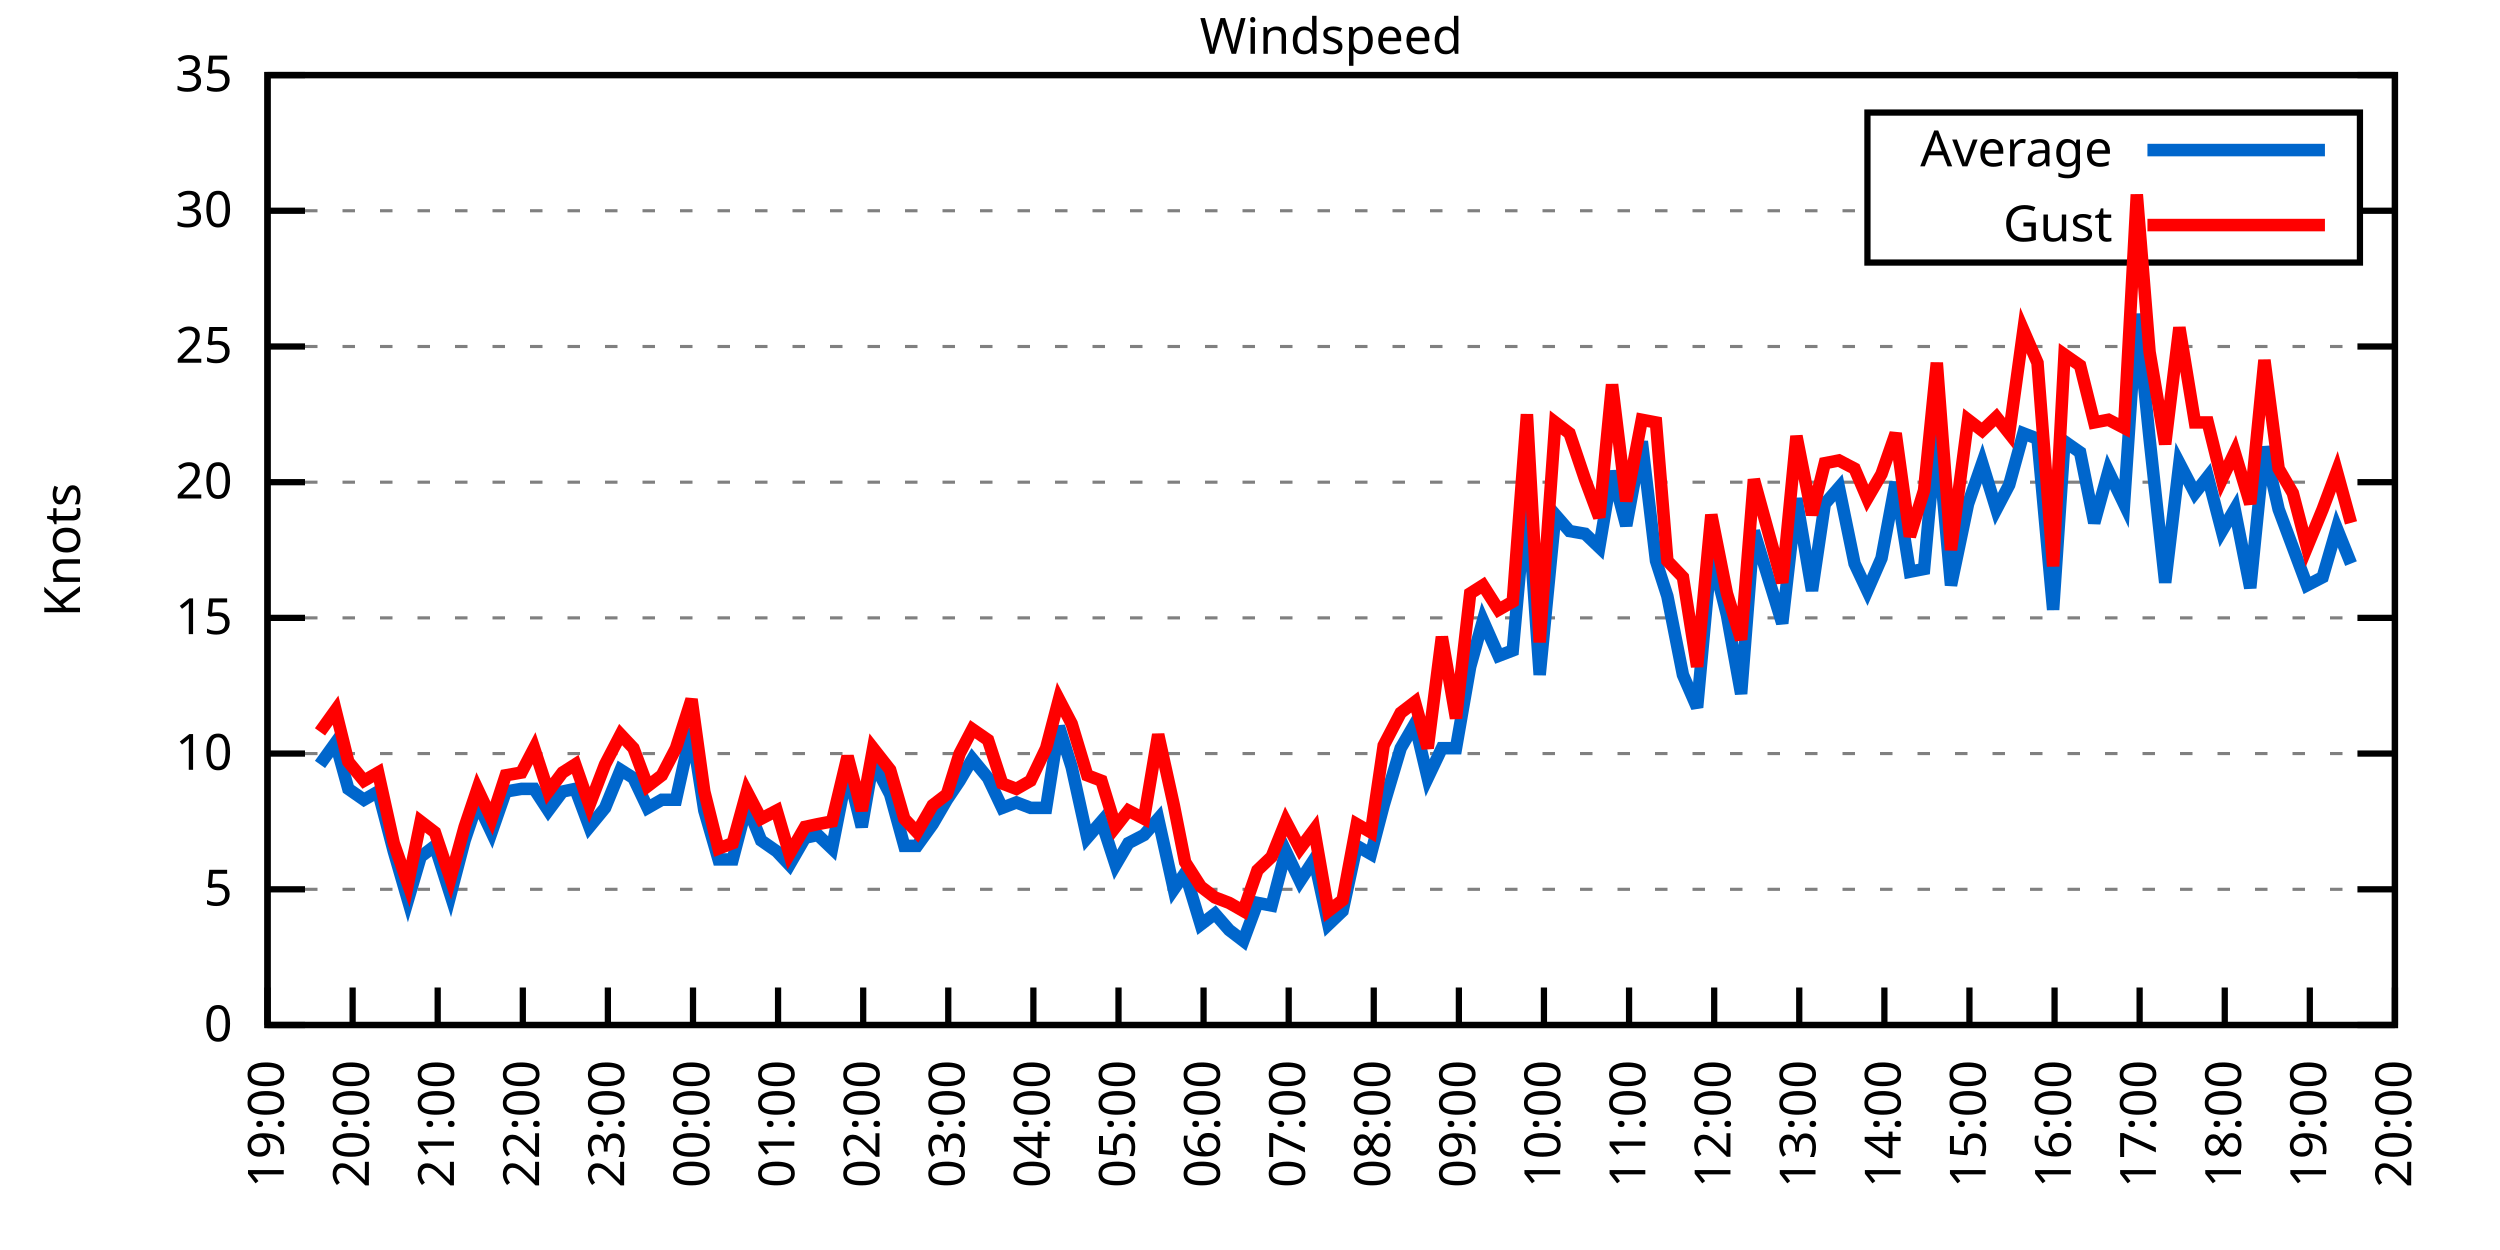
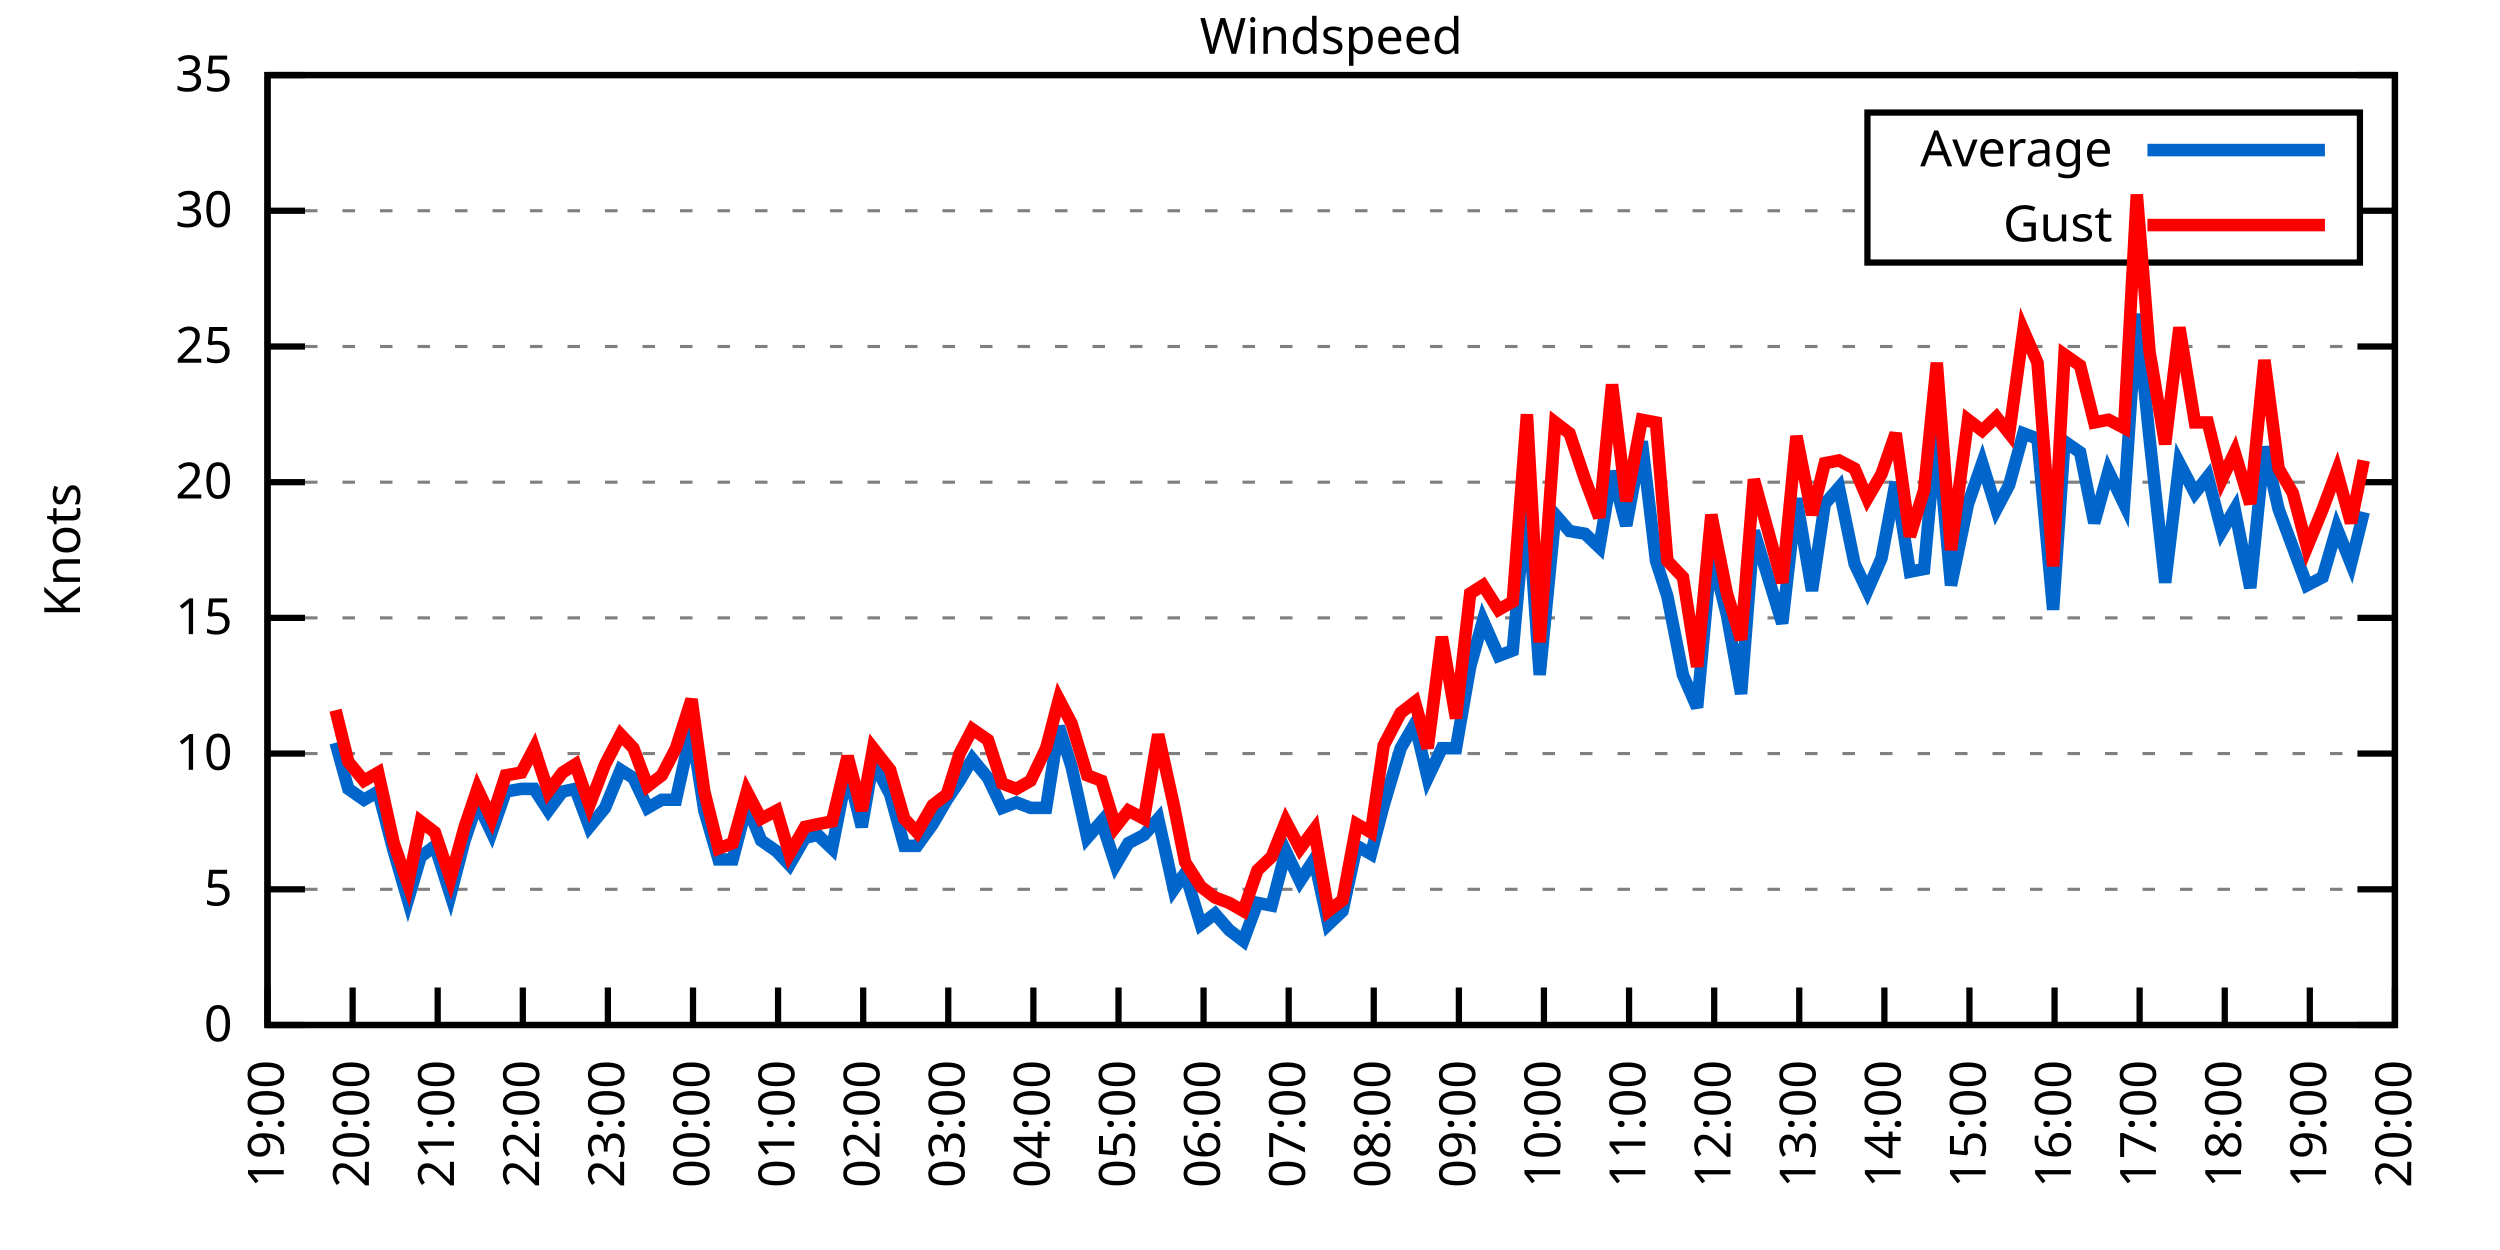
<svg xmlns="http://www.w3.org/2000/svg" xmlns:xlink="http://www.w3.org/1999/xlink" width="400" height="200" viewBox="0 0 400 200">
  <g id="gnuplot_canvas">
    <rect x="0" y="0" width="400" height="200" fill="none" />
    <defs>
      <circle id="gpDot" r="0.5" stroke-width="0.5" stroke="currentColor" />
      <path id="gpPt0" stroke-width="0.333" stroke="currentColor" d="M-1,0 h2 M0,-1 v2" />
      <path id="gpPt1" stroke-width="0.333" stroke="currentColor" d="M-1,-1 L1,1 M1,-1 L-1,1" />
      <path id="gpPt2" stroke-width="0.333" stroke="currentColor" d="M-1,0 L1,0 M0,-1 L0,1 M-1,-1 L1,1 M-1,1 L1,-1" />
      <rect id="gpPt3" stroke-width="0.333" stroke="currentColor" x="-1" y="-1" width="2" height="2" />
      <rect id="gpPt4" stroke-width="0.333" stroke="currentColor" fill="currentColor" x="-1" y="-1" width="2" height="2" />
      <circle id="gpPt5" stroke-width="0.333" stroke="currentColor" cx="0" cy="0" r="1" />
      <use xlink:href="#gpPt5" id="gpPt6" fill="currentColor" stroke="none" />
      <path id="gpPt7" stroke-width="0.333" stroke="currentColor" d="M0,-1.33 L-1.33,0.67 L1.33,0.67 z" />
      <use xlink:href="#gpPt7" id="gpPt8" fill="currentColor" stroke="none" />
      <use xlink:href="#gpPt7" id="gpPt9" stroke="currentColor" transform="rotate(180)" />
      <use xlink:href="#gpPt9" id="gpPt10" fill="currentColor" stroke="none" />
      <use xlink:href="#gpPt3" id="gpPt11" stroke="currentColor" transform="rotate(45)" />
      <use xlink:href="#gpPt11" id="gpPt12" fill="currentColor" stroke="none" />
      <path id="gpPt13" stroke-width="0.333" stroke="currentColor" d="M0,1.330 L1.265,0.411 L0.782,-1.067 L-0.782,-1.076 L-1.265,0.411 z" />
      <use xlink:href="#gpPt13" id="gpPt14" fill="currentColor" stroke="none" />
      <filter id="textbox" filterUnits="objectBoundingBox" x="0" y="0" height="1" width="1">
        <feFlood flood-color="white" flood-opacity="1" result="bgnd" />
        <feComposite in="SourceGraphic" in2="bgnd" operator="atop" />
      </filter>
      <filter id="greybox" filterUnits="objectBoundingBox" x="0" y="0" height="1" width="1">
        <feFlood flood-color="lightgrey" flood-opacity="1" result="grey" />
        <feComposite in="SourceGraphic" in2="grey" operator="atop" />
      </filter>
    </defs>
    <g fill="none" color="white" stroke="currentColor" stroke-width="1.00" stroke-linecap="butt" stroke-linejoin="miter">
</g>
    <g fill="none" color="black" stroke="currentColor" stroke-width="1.00" stroke-linecap="butt" stroke-linejoin="miter">
      <g stroke="none" shape-rendering="crispEdges">
        <polygon fill="rgb(255, 255, 255)" points="42.80,164.00 383.18,164.00 383.18,12.02 42.80,12.02 " />
      </g>
    </g>
    <g fill="none" color="black" stroke="currentColor" stroke-width="1.00" stroke-linecap="butt" stroke-linejoin="miter">
</g>
    <g fill="none" color="black" stroke="black" stroke-width="0.50" stroke-linecap="butt" stroke-linejoin="miter">
</g>
    <g fill="none" color="gray" stroke="currentColor" stroke-width="0.50" stroke-linecap="butt" stroke-linejoin="miter">
      <path stroke="gray" stroke-dasharray="2,4" class="gridline" d="M42.80,164.00 L383.19,164.00  " />
    </g>
    <g fill="none" color="gray" stroke="gray" stroke-width="1.00" stroke-linecap="butt" stroke-linejoin="miter">
</g>
    <g fill="none" color="black" stroke="currentColor" stroke-width="1.00" stroke-linecap="butt" stroke-linejoin="miter">
      <path stroke="black" d="M42.80,164.00 L48.80,164.00 M383.19,164.00 L377.19,164.00  " />
      <g transform="translate(37.20,166.60)" stroke="none" fill="black" font-family="Sans" font-size="8.00" text-anchor="end">
        <text>
          <tspan font-family="Sans"> 0</tspan>
        </text>
      </g>
    </g>
    <g fill="none" color="black" stroke="currentColor" stroke-width="1.00" stroke-linecap="butt" stroke-linejoin="miter">
</g>
    <g fill="none" color="black" stroke="black" stroke-width="0.50" stroke-linecap="butt" stroke-linejoin="miter">
</g>
    <g fill="none" color="gray" stroke="currentColor" stroke-width="0.50" stroke-linecap="butt" stroke-linejoin="miter">
      <path stroke="gray" stroke-dasharray="2,4" class="gridline" d="M42.80,142.29 L383.19,142.29  " />
    </g>
    <g fill="none" color="gray" stroke="gray" stroke-width="1.00" stroke-linecap="butt" stroke-linejoin="miter">
</g>
    <g fill="none" color="black" stroke="currentColor" stroke-width="1.00" stroke-linecap="butt" stroke-linejoin="miter">
      <path stroke="black" d="M42.80,142.29 L48.80,142.29 M383.19,142.29 L377.19,142.29  " />
      <g transform="translate(37.20,144.89)" stroke="none" fill="black" font-family="Sans" font-size="8.00" text-anchor="end">
        <text>
          <tspan font-family="Sans"> 5</tspan>
        </text>
      </g>
    </g>
    <g fill="none" color="black" stroke="currentColor" stroke-width="1.00" stroke-linecap="butt" stroke-linejoin="miter">
</g>
    <g fill="none" color="black" stroke="black" stroke-width="0.50" stroke-linecap="butt" stroke-linejoin="miter">
</g>
    <g fill="none" color="gray" stroke="currentColor" stroke-width="0.50" stroke-linecap="butt" stroke-linejoin="miter">
      <path stroke="gray" stroke-dasharray="2,4" class="gridline" d="M42.80,120.57 L383.19,120.57  " />
    </g>
    <g fill="none" color="gray" stroke="gray" stroke-width="1.00" stroke-linecap="butt" stroke-linejoin="miter">
</g>
    <g fill="none" color="black" stroke="currentColor" stroke-width="1.00" stroke-linecap="butt" stroke-linejoin="miter">
      <path stroke="black" d="M42.80,120.57 L48.80,120.57 M383.19,120.57 L377.19,120.57  " />
      <g transform="translate(37.20,123.17)" stroke="none" fill="black" font-family="Sans" font-size="8.00" text-anchor="end">
        <text>
          <tspan font-family="Sans"> 10</tspan>
        </text>
      </g>
    </g>
    <g fill="none" color="black" stroke="currentColor" stroke-width="1.00" stroke-linecap="butt" stroke-linejoin="miter">
</g>
    <g fill="none" color="black" stroke="black" stroke-width="0.50" stroke-linecap="butt" stroke-linejoin="miter">
</g>
    <g fill="none" color="gray" stroke="currentColor" stroke-width="0.50" stroke-linecap="butt" stroke-linejoin="miter">
      <path stroke="gray" stroke-dasharray="2,4" class="gridline" d="M42.80,98.86 L383.19,98.86  " />
    </g>
    <g fill="none" color="gray" stroke="gray" stroke-width="1.00" stroke-linecap="butt" stroke-linejoin="miter">
</g>
    <g fill="none" color="black" stroke="currentColor" stroke-width="1.00" stroke-linecap="butt" stroke-linejoin="miter">
      <path stroke="black" d="M42.80,98.86 L48.80,98.86 M383.19,98.86 L377.19,98.86  " />
      <g transform="translate(37.20,101.46)" stroke="none" fill="black" font-family="Sans" font-size="8.00" text-anchor="end">
        <text>
          <tspan font-family="Sans"> 15</tspan>
        </text>
      </g>
    </g>
    <g fill="none" color="black" stroke="currentColor" stroke-width="1.00" stroke-linecap="butt" stroke-linejoin="miter">
</g>
    <g fill="none" color="black" stroke="black" stroke-width="0.50" stroke-linecap="butt" stroke-linejoin="miter">
</g>
    <g fill="none" color="gray" stroke="currentColor" stroke-width="0.50" stroke-linecap="butt" stroke-linejoin="miter">
      <path stroke="gray" stroke-dasharray="2,4" class="gridline" d="M42.80,77.15 L383.19,77.15  " />
    </g>
    <g fill="none" color="gray" stroke="gray" stroke-width="1.00" stroke-linecap="butt" stroke-linejoin="miter">
</g>
    <g fill="none" color="black" stroke="currentColor" stroke-width="1.00" stroke-linecap="butt" stroke-linejoin="miter">
      <path stroke="black" d="M42.80,77.15 L48.80,77.15 M383.19,77.15 L377.19,77.15  " />
      <g transform="translate(37.20,79.75)" stroke="none" fill="black" font-family="Sans" font-size="8.00" text-anchor="end">
        <text>
          <tspan font-family="Sans"> 20</tspan>
        </text>
      </g>
    </g>
    <g fill="none" color="black" stroke="currentColor" stroke-width="1.00" stroke-linecap="butt" stroke-linejoin="miter">
</g>
    <g fill="none" color="black" stroke="black" stroke-width="0.50" stroke-linecap="butt" stroke-linejoin="miter">
</g>
    <g fill="none" color="gray" stroke="currentColor" stroke-width="0.50" stroke-linecap="butt" stroke-linejoin="miter">
      <path stroke="gray" stroke-dasharray="2,4" class="gridline" d="M42.80,55.44 L383.19,55.44  " />
    </g>
    <g fill="none" color="gray" stroke="gray" stroke-width="1.00" stroke-linecap="butt" stroke-linejoin="miter">
</g>
    <g fill="none" color="black" stroke="currentColor" stroke-width="1.00" stroke-linecap="butt" stroke-linejoin="miter">
      <path stroke="black" d="M42.80,55.44 L48.80,55.44 M383.19,55.44 L377.19,55.44  " />
      <g transform="translate(37.20,58.04)" stroke="none" fill="black" font-family="Sans" font-size="8.00" text-anchor="end">
        <text>
          <tspan font-family="Sans"> 25</tspan>
        </text>
      </g>
    </g>
    <g fill="none" color="black" stroke="currentColor" stroke-width="1.00" stroke-linecap="butt" stroke-linejoin="miter">
</g>
    <g fill="none" color="black" stroke="black" stroke-width="0.50" stroke-linecap="butt" stroke-linejoin="miter">
</g>
    <g fill="none" color="gray" stroke="currentColor" stroke-width="0.50" stroke-linecap="butt" stroke-linejoin="miter">
      <path stroke="gray" stroke-dasharray="2,4" class="gridline" d="M42.80,33.72 L298.79,33.72 M377.59,33.72 L383.19,33.72  " />
    </g>
    <g fill="none" color="gray" stroke="gray" stroke-width="1.00" stroke-linecap="butt" stroke-linejoin="miter">
</g>
    <g fill="none" color="black" stroke="currentColor" stroke-width="1.00" stroke-linecap="butt" stroke-linejoin="miter">
      <path stroke="black" d="M42.80,33.72 L48.80,33.72 M383.19,33.72 L377.19,33.72  " />
      <g transform="translate(37.20,36.32)" stroke="none" fill="black" font-family="Sans" font-size="8.00" text-anchor="end">
        <text>
          <tspan font-family="Sans"> 30</tspan>
        </text>
      </g>
    </g>
    <g fill="none" color="black" stroke="currentColor" stroke-width="1.00" stroke-linecap="butt" stroke-linejoin="miter">
</g>
    <g fill="none" color="black" stroke="black" stroke-width="0.50" stroke-linecap="butt" stroke-linejoin="miter">
</g>
    <g fill="none" color="gray" stroke="currentColor" stroke-width="0.50" stroke-linecap="butt" stroke-linejoin="miter">
      <path stroke="gray" stroke-dasharray="2,4" class="gridline" d="M42.80,12.01 L383.19,12.01  " />
    </g>
    <g fill="none" color="gray" stroke="gray" stroke-width="1.00" stroke-linecap="butt" stroke-linejoin="miter">
</g>
    <g fill="none" color="black" stroke="currentColor" stroke-width="1.00" stroke-linecap="butt" stroke-linejoin="miter">
      <path stroke="black" d="M42.80,12.01 L48.80,12.01 M383.19,12.01 L377.19,12.01  " />
      <g transform="translate(37.20,14.61)" stroke="none" fill="black" font-family="Sans" font-size="8.00" text-anchor="end">
        <text>
          <tspan font-family="Sans"> 35</tspan>
        </text>
      </g>
    </g>
    <g fill="none" color="black" stroke="currentColor" stroke-width="1.00" stroke-linecap="butt" stroke-linejoin="miter">
      <path stroke="black" d="M42.80,164.00 L42.80,158.00  " />
      <g transform="translate(45.40,169.60) rotate(270.00)" stroke="none" fill="black" font-family="Sans" font-size="8.00" text-anchor="end">
        <text>
          <tspan font-family="Sans">19:00</tspan>
        </text>
      </g>
    </g>
    <g fill="none" color="black" stroke="currentColor" stroke-width="1.00" stroke-linecap="butt" stroke-linejoin="miter">
      <path stroke="black" d="M56.42,164.00 L56.42,158.00  " />
      <g transform="translate(59.02,169.60) rotate(270.00)" stroke="none" fill="black" font-family="Sans" font-size="8.00" text-anchor="end">
        <text>
          <tspan font-family="Sans">20:00</tspan>
        </text>
      </g>
    </g>
    <g fill="none" color="black" stroke="currentColor" stroke-width="1.00" stroke-linecap="butt" stroke-linejoin="miter">
      <path stroke="black" d="M70.03,164.00 L70.03,158.00  " />
      <g transform="translate(72.63,169.60) rotate(270.00)" stroke="none" fill="black" font-family="Sans" font-size="8.00" text-anchor="end">
        <text>
          <tspan font-family="Sans">21:00</tspan>
        </text>
      </g>
    </g>
    <g fill="none" color="black" stroke="currentColor" stroke-width="1.00" stroke-linecap="butt" stroke-linejoin="miter">
      <path stroke="black" d="M83.65,164.00 L83.65,158.00  " />
      <g transform="translate(86.25,169.60) rotate(270.00)" stroke="none" fill="black" font-family="Sans" font-size="8.00" text-anchor="end">
        <text>
          <tspan font-family="Sans">22:00</tspan>
        </text>
      </g>
    </g>
    <g fill="none" color="black" stroke="currentColor" stroke-width="1.00" stroke-linecap="butt" stroke-linejoin="miter">
      <path stroke="black" d="M97.26,164.00 L97.26,158.00  " />
      <g transform="translate(99.86,169.60) rotate(270.00)" stroke="none" fill="black" font-family="Sans" font-size="8.00" text-anchor="end">
        <text>
          <tspan font-family="Sans">23:00</tspan>
        </text>
      </g>
    </g>
    <g fill="none" color="black" stroke="currentColor" stroke-width="1.00" stroke-linecap="butt" stroke-linejoin="miter">
      <path stroke="black" d="M110.88,164.00 L110.88,158.00  " />
      <g transform="translate(113.48,169.60) rotate(270.00)" stroke="none" fill="black" font-family="Sans" font-size="8.00" text-anchor="end">
        <text>
          <tspan font-family="Sans">00:00</tspan>
        </text>
      </g>
    </g>
    <g fill="none" color="black" stroke="currentColor" stroke-width="1.00" stroke-linecap="butt" stroke-linejoin="miter">
      <path stroke="black" d="M124.49,164.00 L124.49,158.00  " />
      <g transform="translate(127.09,169.60) rotate(270.00)" stroke="none" fill="black" font-family="Sans" font-size="8.00" text-anchor="end">
        <text>
          <tspan font-family="Sans">01:00</tspan>
        </text>
      </g>
    </g>
    <g fill="none" color="black" stroke="currentColor" stroke-width="1.00" stroke-linecap="butt" stroke-linejoin="miter">
      <path stroke="black" d="M138.11,164.00 L138.11,158.00  " />
      <g transform="translate(140.71,169.60) rotate(270.00)" stroke="none" fill="black" font-family="Sans" font-size="8.00" text-anchor="end">
        <text>
          <tspan font-family="Sans">02:00</tspan>
        </text>
      </g>
    </g>
    <g fill="none" color="black" stroke="currentColor" stroke-width="1.00" stroke-linecap="butt" stroke-linejoin="miter">
      <path stroke="black" d="M151.72,164.00 L151.72,158.00  " />
      <g transform="translate(154.32,169.60) rotate(270.00)" stroke="none" fill="black" font-family="Sans" font-size="8.00" text-anchor="end">
        <text>
          <tspan font-family="Sans">03:00</tspan>
        </text>
      </g>
    </g>
    <g fill="none" color="black" stroke="currentColor" stroke-width="1.00" stroke-linecap="butt" stroke-linejoin="miter">
      <path stroke="black" d="M165.34,164.00 L165.34,158.00  " />
      <g transform="translate(167.94,169.60) rotate(270.00)" stroke="none" fill="black" font-family="Sans" font-size="8.00" text-anchor="end">
        <text>
          <tspan font-family="Sans">04:00</tspan>
        </text>
      </g>
    </g>
    <g fill="none" color="black" stroke="currentColor" stroke-width="1.00" stroke-linecap="butt" stroke-linejoin="miter">
      <path stroke="black" d="M178.96,164.00 L178.96,158.00  " />
      <g transform="translate(181.56,169.60) rotate(270.00)" stroke="none" fill="black" font-family="Sans" font-size="8.00" text-anchor="end">
        <text>
          <tspan font-family="Sans">05:00</tspan>
        </text>
      </g>
    </g>
    <g fill="none" color="black" stroke="currentColor" stroke-width="1.00" stroke-linecap="butt" stroke-linejoin="miter">
      <path stroke="black" d="M192.57,164.00 L192.57,158.00  " />
      <g transform="translate(195.17,169.60) rotate(270.00)" stroke="none" fill="black" font-family="Sans" font-size="8.00" text-anchor="end">
        <text>
          <tspan font-family="Sans">06:00</tspan>
        </text>
      </g>
    </g>
    <g fill="none" color="black" stroke="currentColor" stroke-width="1.00" stroke-linecap="butt" stroke-linejoin="miter">
      <path stroke="black" d="M206.19,164.00 L206.19,158.00  " />
      <g transform="translate(208.79,169.60) rotate(270.00)" stroke="none" fill="black" font-family="Sans" font-size="8.00" text-anchor="end">
        <text>
          <tspan font-family="Sans">07:00</tspan>
        </text>
      </g>
    </g>
    <g fill="none" color="black" stroke="currentColor" stroke-width="1.00" stroke-linecap="butt" stroke-linejoin="miter">
      <path stroke="black" d="M219.80,164.00 L219.80,158.00  " />
      <g transform="translate(222.40,169.60) rotate(270.00)" stroke="none" fill="black" font-family="Sans" font-size="8.00" text-anchor="end">
        <text>
          <tspan font-family="Sans">08:00</tspan>
        </text>
      </g>
    </g>
    <g fill="none" color="black" stroke="currentColor" stroke-width="1.00" stroke-linecap="butt" stroke-linejoin="miter">
      <path stroke="black" d="M233.42,164.00 L233.42,158.00  " />
      <g transform="translate(236.02,169.60) rotate(270.00)" stroke="none" fill="black" font-family="Sans" font-size="8.00" text-anchor="end">
        <text>
          <tspan font-family="Sans">09:00</tspan>
        </text>
      </g>
    </g>
    <g fill="none" color="black" stroke="currentColor" stroke-width="1.00" stroke-linecap="butt" stroke-linejoin="miter">
      <path stroke="black" d="M247.03,164.00 L247.03,158.00  " />
      <g transform="translate(249.63,169.60) rotate(270.00)" stroke="none" fill="black" font-family="Sans" font-size="8.00" text-anchor="end">
        <text>
          <tspan font-family="Sans">10:00</tspan>
        </text>
      </g>
    </g>
    <g fill="none" color="black" stroke="currentColor" stroke-width="1.00" stroke-linecap="butt" stroke-linejoin="miter">
      <path stroke="black" d="M260.65,164.00 L260.65,158.00  " />
      <g transform="translate(263.25,169.60) rotate(270.00)" stroke="none" fill="black" font-family="Sans" font-size="8.00" text-anchor="end">
        <text>
          <tspan font-family="Sans">11:00</tspan>
        </text>
      </g>
    </g>
    <g fill="none" color="black" stroke="currentColor" stroke-width="1.00" stroke-linecap="butt" stroke-linejoin="miter">
      <path stroke="black" d="M274.27,164.00 L274.27,158.00  " />
      <g transform="translate(276.87,169.60) rotate(270.00)" stroke="none" fill="black" font-family="Sans" font-size="8.00" text-anchor="end">
        <text>
          <tspan font-family="Sans">12:00</tspan>
        </text>
      </g>
    </g>
    <g fill="none" color="black" stroke="currentColor" stroke-width="1.00" stroke-linecap="butt" stroke-linejoin="miter">
      <path stroke="black" d="M287.88,164.00 L287.88,158.00  " />
      <g transform="translate(290.48,169.60) rotate(270.00)" stroke="none" fill="black" font-family="Sans" font-size="8.00" text-anchor="end">
        <text>
          <tspan font-family="Sans">13:00</tspan>
        </text>
      </g>
    </g>
    <g fill="none" color="black" stroke="currentColor" stroke-width="1.00" stroke-linecap="butt" stroke-linejoin="miter">
      <path stroke="black" d="M301.50,164.00 L301.50,158.00  " />
      <g transform="translate(304.10,169.60) rotate(270.00)" stroke="none" fill="black" font-family="Sans" font-size="8.00" text-anchor="end">
        <text>
          <tspan font-family="Sans">14:00</tspan>
        </text>
      </g>
    </g>
    <g fill="none" color="black" stroke="currentColor" stroke-width="1.00" stroke-linecap="butt" stroke-linejoin="miter">
      <path stroke="black" d="M315.11,164.00 L315.11,158.00  " />
      <g transform="translate(317.71,169.60) rotate(270.00)" stroke="none" fill="black" font-family="Sans" font-size="8.00" text-anchor="end">
        <text>
          <tspan font-family="Sans">15:00</tspan>
        </text>
      </g>
    </g>
    <g fill="none" color="black" stroke="currentColor" stroke-width="1.00" stroke-linecap="butt" stroke-linejoin="miter">
      <path stroke="black" d="M328.73,164.00 L328.73,158.00  " />
      <g transform="translate(331.33,169.60) rotate(270.00)" stroke="none" fill="black" font-family="Sans" font-size="8.00" text-anchor="end">
        <text>
          <tspan font-family="Sans">16:00</tspan>
        </text>
      </g>
    </g>
    <g fill="none" color="black" stroke="currentColor" stroke-width="1.00" stroke-linecap="butt" stroke-linejoin="miter">
      <path stroke="black" d="M342.34,164.00 L342.34,158.00  " />
      <g transform="translate(344.94,169.60) rotate(270.00)" stroke="none" fill="black" font-family="Sans" font-size="8.00" text-anchor="end">
        <text>
          <tspan font-family="Sans">17:00</tspan>
        </text>
      </g>
    </g>
    <g fill="none" color="black" stroke="currentColor" stroke-width="1.00" stroke-linecap="butt" stroke-linejoin="miter">
      <path stroke="black" d="M355.96,164.00 L355.96,158.00  " />
      <g transform="translate(358.56,169.60) rotate(270.00)" stroke="none" fill="black" font-family="Sans" font-size="8.00" text-anchor="end">
        <text>
          <tspan font-family="Sans">18:00</tspan>
        </text>
      </g>
    </g>
    <g fill="none" color="black" stroke="currentColor" stroke-width="1.00" stroke-linecap="butt" stroke-linejoin="miter">
      <path stroke="black" d="M369.57,164.00 L369.57,158.00  " />
      <g transform="translate(372.17,169.60) rotate(270.00)" stroke="none" fill="black" font-family="Sans" font-size="8.00" text-anchor="end">
        <text>
          <tspan font-family="Sans">19:00</tspan>
        </text>
      </g>
    </g>
    <g fill="none" color="black" stroke="currentColor" stroke-width="1.00" stroke-linecap="butt" stroke-linejoin="miter">
      <path stroke="black" d="M383.19,164.00 L383.19,158.00  " />
      <g transform="translate(385.79,169.60) rotate(270.00)" stroke="none" fill="black" font-family="Sans" font-size="8.00" text-anchor="end">
        <text>
          <tspan font-family="Sans">20:00</tspan>
        </text>
      </g>
    </g>
    <g fill="none" color="black" stroke="currentColor" stroke-width="1.00" stroke-linecap="butt" stroke-linejoin="miter">
</g>
    <g fill="none" color="black" stroke="currentColor" stroke-width="1.00" stroke-linecap="butt" stroke-linejoin="miter">
      <path stroke="black" d="M42.80,12.01 L42.80,164.00 L383.19,164.00 L383.19,12.01 L42.80,12.01 Z  " />
    </g>
    <g fill="none" color="black" stroke="currentColor" stroke-width="1.00" stroke-linecap="butt" stroke-linejoin="miter">
</g>
    <g fill="none" color="black" stroke="currentColor" stroke-width="1.00" stroke-linecap="butt" stroke-linejoin="miter">
      <path stroke="black" d="M298.79,42.01 L298.79,18.01 L377.59,18.01 L377.59,42.01 L298.79,42.01 Z  " />
    </g>
    <g id="Windspeed_plot_1">
      <g fill="none" color="white" stroke="black" stroke-width="2.00" stroke-linecap="butt" stroke-linejoin="miter">
</g>
      <g fill="none" color="black" stroke="currentColor" stroke-width="2.00" stroke-linecap="butt" stroke-linejoin="miter">
        <g transform="translate(337.99,26.61)" stroke="none" fill="black" font-family="Sans" font-size="8.00" text-anchor="end">
          <text>
            <tspan font-family="Sans">Average</tspan>
          </text>
        </g>
      </g>
      <g fill="none" color="black" stroke="currentColor" stroke-width="2.00" stroke-linecap="butt" stroke-linejoin="miter">
-         <path stroke="rgb(  0, 102, 204)" d="M343.59,24.01 L371.99,24.01 M51.20,122.31 L53.69,118.84 L55.73,126.22 L58.23,127.96 L60.50,126.65 L63.00,136.21   L65.27,144.02 L67.31,137.08 L69.58,135.34 L72.07,143.16 L74.34,134.47 L76.39,128.39 L78.65,133.17 L80.92,126.65   L83.42,126.22 L85.46,126.22 L87.73,129.69 L90.00,126.65 L92.04,126.22 L94.31,132.30 L96.81,129.26 L99.30,123.18   L101.35,124.48 L103.62,129.26 L105.89,127.96 L108.15,127.96 L110.65,116.67 L112.69,129.69 L114.96,137.51 L117.23,137.51   L119.50,128.83 L121.77,134.47 L124.27,136.21 L126.31,138.38 L128.81,134.04 L130.85,133.60 L133.12,135.77 L135.61,123.18   L137.88,132.30 L139.70,121.88 L142.42,127.09 L144.69,135.34 L146.73,135.34 L149.23,131.86 L151.50,127.96 L153.54,124.92   L155.58,121.44 L158.08,124.48 L160.35,129.26 L162.62,128.39 L164.89,129.26 L167.38,129.26 L169.43,116.23 L171.47,122.75   L173.96,134.04 L176.23,131.43 L178.50,138.38 L180.54,134.90 L183.04,133.60 L185.31,131.00 L187.81,142.29 L189.62,139.68   L192.12,147.93 L194.39,146.20 L196.66,148.80 L198.93,150.54 L201.19,144.46 L203.46,144.89 L205.73,136.21 L208.00,140.98   L210.27,137.51 L212.54,147.93 L214.81,145.76 L217.08,135.34 L219.35,136.64 L221.39,128.83 L224.11,119.71 L226.38,115.80   L228.43,124.48 L230.70,119.71 L232.96,119.71 L235.23,106.68 L237.28,99.30 L239.77,104.94 L242.04,104.07 L244.31,78.89   L246.35,107.98 L248.85,82.36 L251.12,84.97 L253.61,85.40 L255.88,87.57 L257.93,75.41 L260.20,84.10 L262.69,70.63   L264.96,89.74 L266.78,95.39 L269.27,107.98 L271.54,113.19 L273.81,88.44 L276.31,98.43 L278.58,111.02 L280.62,84.97   L285.16,99.73 L287.43,79.75 L289.92,94.52 L291.97,80.62 L294.23,78.02 L296.73,90.18 L298.77,94.52 L301.04,89.31   L303.31,77.15 L305.58,91.48 L307.85,91.04 L309.89,68.46 L312.16,93.65 L314.89,80.62 L317.15,74.11 L319.42,81.49   L321.47,77.58 L323.74,69.33 L326.00,70.20 L328.50,97.56 L330.32,70.63 L332.81,72.37 L335.08,83.66 L337.35,75.41   L339.85,80.62 L341.89,50.22 L343.93,70.20 L346.43,93.22 L348.70,74.11 L351.19,78.89 L353.24,76.28 L355.50,84.97   L357.55,81.49 L360.04,94.08 L362.31,71.50 L364.58,81.49 L366.85,87.57 L369.12,93.65 L371.62,92.35 L373.89,84.53   L376.16,90.18  " />
+         <path stroke="rgb(  0, 102, 204)" d="M343.59,24.01 L371.99,24.01 M53.69,118.84 L55.73,126.22 L58.23,127.96 L60.50,126.65 L63.00,136.21 L65.27,144.02   L67.31,137.08 L69.58,135.34 L72.07,143.16 L74.34,134.47 L76.39,128.39 L78.65,133.17 L80.92,126.65 L83.42,126.22   L85.46,126.22 L87.73,129.69 L90.00,126.65 L92.04,126.22 L94.31,132.30 L96.81,129.26 L99.30,123.18 L101.35,124.48   L103.62,129.26 L105.89,127.96 L108.15,127.96 L110.65,116.67 L112.69,129.69 L114.96,137.51 L117.23,137.51 L119.50,128.83   L121.77,134.47 L124.27,136.21 L126.31,138.38 L128.81,134.04 L130.85,133.60 L133.12,135.77 L135.61,123.18 L137.88,132.30   L139.70,121.88 L142.42,127.09 L144.69,135.34 L146.73,135.34 L149.23,131.86 L151.50,127.96 L153.54,124.92 L155.58,121.44   L158.08,124.48 L160.35,129.26 L162.62,128.39 L164.89,129.26 L167.38,129.26 L169.43,116.23 L171.47,122.75 L173.96,134.04   L176.23,131.43 L178.50,138.38 L180.54,134.90 L183.04,133.60 L185.31,131.00 L187.81,142.29 L189.62,139.68 L192.12,147.93   L194.39,146.20 L196.66,148.80 L198.93,150.54 L201.19,144.46 L203.46,144.89 L205.73,136.21 L208.00,140.98 L210.27,137.51   L212.54,147.93 L214.81,145.76 L217.08,135.34 L219.35,136.64 L221.39,128.83 L224.11,119.71 L226.38,115.80 L228.43,124.48   L230.70,119.71 L232.96,119.71 L235.23,106.68 L237.28,99.30 L239.77,104.94 L242.04,104.07 L244.31,78.89 L246.35,107.98   L248.85,82.36 L251.12,84.97 L253.61,85.40 L255.88,87.57 L257.93,75.41 L260.20,84.10 L262.69,70.63 L264.96,89.74   L266.78,95.39 L269.27,107.98 L271.54,113.19 L273.81,88.44 L276.31,98.43 L278.58,111.02 L280.62,84.97 L285.16,99.73   L287.43,79.75 L289.92,94.52 L291.97,80.62 L294.23,78.02 L296.73,90.18 L298.77,94.52 L301.04,89.31 L303.31,77.15   L305.58,91.48 L307.85,91.04 L309.89,68.46 L312.16,93.65 L314.89,80.62 L317.15,74.11 L319.42,81.49 L321.47,77.58   L323.74,69.33 L326.00,70.20 L328.50,97.56 L330.32,70.63 L332.81,72.37 L335.08,83.66 L337.35,75.41 L339.85,80.62   L341.89,50.22 L343.93,70.20 L346.43,93.22 L348.70,74.11 L351.19,78.89 L353.24,76.28 L355.50,84.97 L357.55,81.49   L360.04,94.08 L362.31,71.50 L364.58,81.49 L366.85,87.57 L369.12,93.65 L371.62,92.35 L373.89,84.53 L376.16,90.18   L378.20,81.93  " />
      </g>
    </g>
    <g id="Windspeed_plot_2">
      <g fill="none" color="black" stroke="currentColor" stroke-width="2.00" stroke-linecap="butt" stroke-linejoin="miter">
        <g transform="translate(337.99,38.61)" stroke="none" fill="black" font-family="Sans" font-size="8.00" text-anchor="end">
          <text>
            <tspan font-family="Sans">Gust</tspan>
          </text>
        </g>
      </g>
      <g fill="none" color="black" stroke="currentColor" stroke-width="2.00" stroke-linecap="butt" stroke-linejoin="miter">
-         <path stroke="rgb(255,   0,   0)" d="M343.59,36.01 L371.99,36.01 M51.20,117.10 L53.69,113.63 L55.73,121.88 L58.23,124.92 L60.50,123.61 L63.00,134.90   L65.27,141.42 L67.31,131.43 L69.58,133.17 L72.07,140.55 L74.34,132.30 L76.39,126.22 L78.65,131.00 L80.92,124.05   L83.42,123.61 L85.46,119.71 L87.73,126.65 L90.00,123.61 L92.04,122.31 L94.31,128.83 L96.81,122.31 L99.30,117.53   L101.35,119.71 L103.62,125.79 L105.89,124.05 L108.15,119.71 L110.65,111.89 L112.69,126.65 L114.96,135.77 L117.23,134.90   L119.50,126.65 L121.77,131.00 L124.27,129.69 L126.31,136.64 L128.81,132.30 L130.85,131.86 L133.12,131.43 L135.61,121.01   L137.88,129.69 L139.70,119.71 L142.42,123.18 L144.69,131.00 L146.73,133.17 L149.23,128.83 L151.50,127.09 L153.54,120.57   L155.58,116.67 L158.08,118.40 L160.35,125.35 L162.62,126.22 L164.89,124.92 L167.38,119.71 L169.43,111.89 L171.47,115.80   L173.96,124.05 L176.23,124.92 L178.50,132.30 L180.54,129.69 L183.04,131.00 L185.31,117.53 L187.81,128.83 L189.62,137.94   L192.12,141.85 L194.39,143.59 L196.66,144.46 L198.93,145.76 L201.19,139.25 L203.46,137.08 L205.73,131.43 L208.00,135.77   L210.27,132.73 L212.54,145.76 L214.81,144.02 L217.08,131.86 L219.35,133.17 L221.39,119.27 L224.11,114.06 L226.38,112.32   L228.43,119.71 L230.70,101.90 L232.96,114.93 L235.23,94.95 L237.28,93.65 L239.77,97.56 L242.04,96.26 L244.31,66.29   L246.35,102.77 L248.85,67.59 L251.12,69.33 L253.61,76.71 L255.88,82.79 L257.93,61.52 L260.20,80.19 L262.69,67.16   L264.96,67.59 L266.78,89.74 L269.27,92.35 L271.54,106.68 L273.81,82.36 L276.31,94.95 L278.58,102.34 L280.62,76.71   L285.16,93.22 L287.43,69.77 L289.92,82.36 L291.97,74.11 L294.23,73.67 L296.73,74.98 L298.77,79.75 L301.04,75.85   L303.31,69.33 L305.58,85.83 L307.85,78.45 L309.89,58.04 L312.16,88.00 L314.89,67.16 L317.15,68.90 L319.42,66.73   L321.47,69.33 L323.74,52.83 L326.00,58.04 L328.50,90.61 L330.32,56.74 L332.81,58.48 L335.08,67.59 L337.35,67.16   L339.85,68.46 L341.89,31.12 L343.93,56.30 L346.43,71.07 L348.70,52.40 L351.19,67.59 L353.24,67.59 L355.50,76.71   L357.55,72.37 L360.04,80.62 L362.31,57.61 L364.58,74.98 L366.85,78.89 L369.12,87.57 L371.62,81.49 L373.89,75.41   L376.16,83.66  " />
+         <path stroke="rgb(255,   0,   0)" d="M343.59,36.01 L371.99,36.01 M53.69,113.63 L55.73,121.88 L58.23,124.92 L60.50,123.61 L63.00,134.90 L65.27,141.42   L67.31,131.43 L69.58,133.17 L72.07,140.55 L74.34,132.30 L76.39,126.22 L78.65,131.00 L80.92,124.05 L83.42,123.61   L85.46,119.71 L87.73,126.65 L90.00,123.61 L92.04,122.31 L94.31,128.83 L96.81,122.31 L99.30,117.53 L101.35,119.71   L103.62,125.79 L105.89,124.05 L108.15,119.71 L110.65,111.89 L112.69,126.65 L114.96,135.77 L117.23,134.90 L119.50,126.65   L121.77,131.00 L124.27,129.69 L126.31,136.64 L128.81,132.30 L130.85,131.86 L133.12,131.43 L135.61,121.01 L137.88,129.69   L139.70,119.71 L142.42,123.18 L144.69,131.00 L146.73,133.17 L149.23,128.83 L151.50,127.09 L153.54,120.57 L155.58,116.67   L158.08,118.40 L160.35,125.35 L162.62,126.22 L164.89,124.92 L167.38,119.71 L169.43,111.89 L171.47,115.80 L173.96,124.05   L176.23,124.92 L178.50,132.30 L180.54,129.69 L183.04,131.00 L185.31,117.53 L187.81,128.83 L189.62,137.94 L192.12,141.85   L194.39,143.59 L196.66,144.46 L198.93,145.76 L201.19,139.25 L203.46,137.08 L205.73,131.43 L208.00,135.77 L210.27,132.73   L212.54,145.76 L214.81,144.02 L217.08,131.86 L219.35,133.17 L221.39,119.27 L224.11,114.06 L226.38,112.32 L228.43,119.71   L230.70,101.90 L232.96,114.93 L235.23,94.95 L237.28,93.65 L239.77,97.56 L242.04,96.26 L244.31,66.29 L246.35,102.77   L248.85,67.59 L251.12,69.33 L253.61,76.71 L255.88,82.79 L257.93,61.52 L260.20,80.19 L262.69,67.16 L264.96,67.59   L266.78,89.74 L269.27,92.35 L271.54,106.68 L273.81,82.36 L276.31,94.95 L278.58,102.34 L280.62,76.71 L285.16,93.22   L287.43,69.77 L289.92,82.36 L291.97,74.11 L294.23,73.67 L296.73,74.98 L298.77,79.75 L301.04,75.85 L303.31,69.33   L305.58,85.83 L307.85,78.45 L309.89,58.04 L312.16,88.00 L314.89,67.16 L317.15,68.90 L319.42,66.73 L321.47,69.33   L323.74,52.83 L326.00,58.04 L328.50,90.61 L330.32,56.74 L332.81,58.48 L335.08,67.59 L337.35,67.16 L339.85,68.46   L341.89,31.12 L343.93,56.30 L346.43,71.07 L348.70,52.40 L351.19,67.59 L353.24,67.59 L355.50,76.71 L357.55,72.37   L360.04,80.62 L362.31,57.61 L364.58,74.98 L366.85,78.89 L369.12,87.57 L371.62,81.49 L373.89,75.41 L376.16,83.66   L378.20,73.67  " />
      </g>
    </g>
    <g fill="none" color="black" stroke="currentColor" stroke-width="2.00" stroke-linecap="butt" stroke-linejoin="miter">
</g>
    <g fill="none" color="black" stroke="black" stroke-width="1.00" stroke-linecap="butt" stroke-linejoin="miter">
</g>
    <g fill="none" color="black" stroke="currentColor" stroke-width="1.00" stroke-linecap="butt" stroke-linejoin="miter">
      <path stroke="black" d="M42.80,12.01 L42.80,164.00 L383.19,164.00 L383.19,12.01 L42.80,12.01 Z  " />
      <g transform="translate(12.80,88.01) rotate(270.00)" stroke="none" fill="black" font-family="Sans" font-size="8.00" text-anchor="middle">
        <text>
          <tspan font-family="Sans">Knots</tspan>
        </text>
      </g>
    </g>
    <g fill="none" color="black" stroke="currentColor" stroke-width="1.00" stroke-linecap="butt" stroke-linejoin="miter">
</g>
    <g fill="none" color="black" stroke="currentColor" stroke-width="1.00" stroke-linecap="butt" stroke-linejoin="miter">
      <g transform="translate(212.99,8.61)" stroke="none" fill="black" font-family="Sans" font-size="8.00" text-anchor="middle">
        <text>
          <tspan font-family="Sans">Windspeed</tspan>
        </text>
      </g>
    </g>
    <g fill="none" color="black" stroke="currentColor" stroke-width="1.00" stroke-linecap="butt" stroke-linejoin="miter">
</g>
  </g>
</svg>
